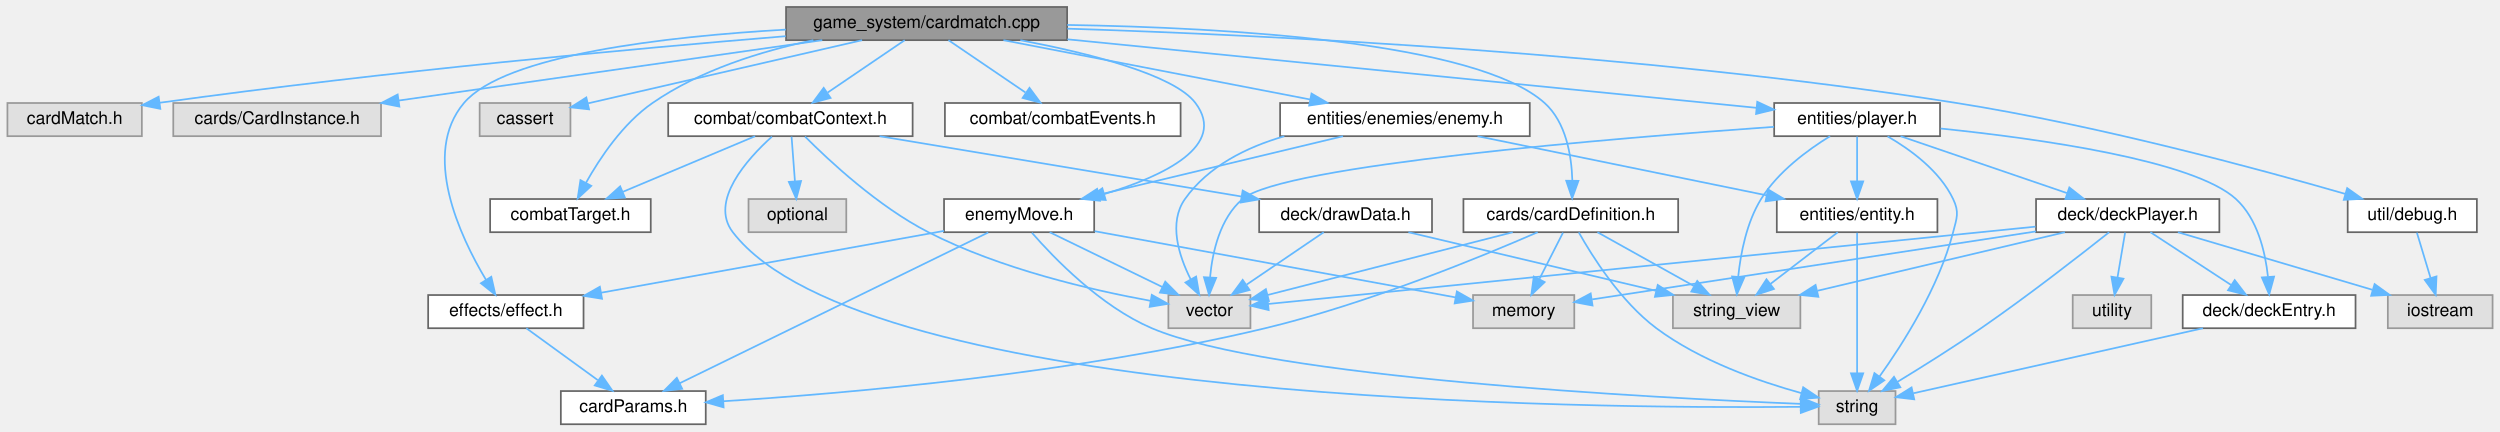
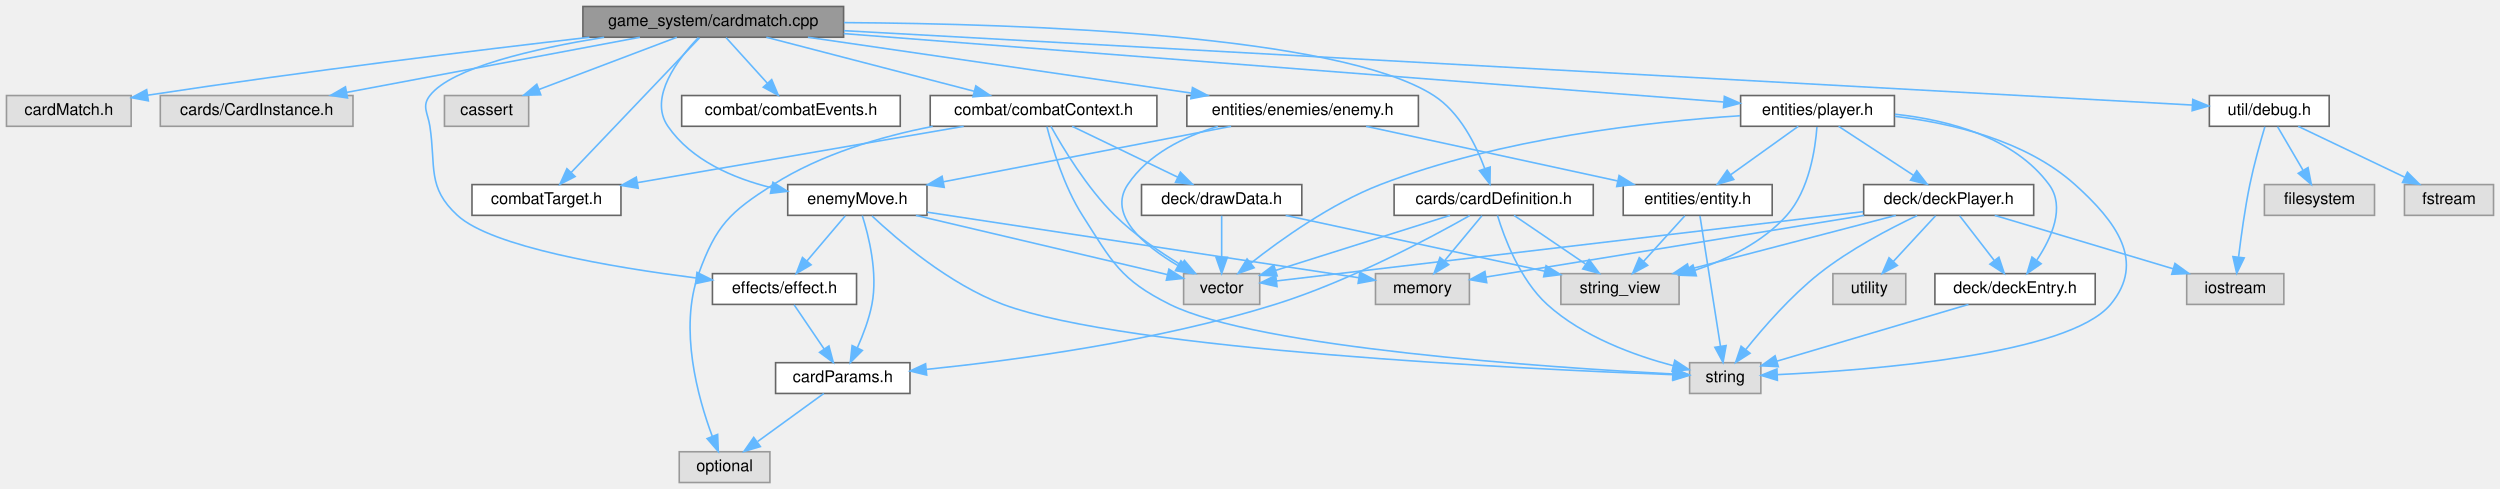
- <svg xmlns="http://www.w3.org/2000/svg" xmlns:xlink="http://www.w3.org/1999/xlink" width="1432pt" height="247pt" viewBox="0.00 0.00 1431.50 247.00">
-   <g id="graph0" class="graph" transform="scale(1 1) rotate(0) translate(4 243)">
+ <svg xmlns="http://www.w3.org/2000/svg" xmlns:xlink="http://www.w3.org/1999/xlink" width="1544pt" height="302pt" viewBox="0.00 0.00 1544.00 302.00">
+   <g id="graph0" class="graph" transform="scale(1 1) rotate(0) translate(4 298)">
    <g id="node1" class="node">
      <g id="a_node1">
        <a xlink:title=" ">
-           <polygon fill="#999999" stroke="#666666" points="607,-239 446,-239 446,-220 607,-220 607,-239" />
-           <text text-anchor="middle" x="526.5" y="-227" font-family="Helvetica,sans-Serif" font-size="10.00">game_system/cardmatch.cpp</text>
+           <polygon fill="#999999" stroke="#666666" points="517,-294 356,-294 356,-275 517,-275 517,-294" />
+           <text text-anchor="middle" x="436.5" y="-282" font-family="Helvetica,sans-Serif" font-size="10.00">game_system/cardmatch.cpp</text>
        </a>
      </g>
    </g>
    <g id="node2" class="node">
      <g id="a_node2">
        <a xlink:title=" ">
-           <polygon fill="#e0e0e0" stroke="#999999" points="77,-184 0,-184 0,-165 77,-165 77,-184" />
-           <text text-anchor="middle" x="38.5" y="-172" font-family="Helvetica,sans-Serif" font-size="10.00">cardMatch.h</text>
+           <polygon fill="#e0e0e0" stroke="#999999" points="77,-239 0,-239 0,-220 77,-220 77,-239" />
+           <text text-anchor="middle" x="38.5" y="-227" font-family="Helvetica,sans-Serif" font-size="10.00">cardMatch.h</text>
        </a>
      </g>
    </g>
    <g id="edge1" class="edge">
-       <path fill="none" stroke="#63b8ff" d="M445.8,-222.27C359.45,-215.16 218.25,-202.31 87.39,-184.17" />
-       <polygon fill="#63b8ff" stroke="#63b8ff" points="87.58,-180.66 77.19,-182.75 86.61,-187.6 87.58,-180.66" />
+       <path fill="none" stroke="#63b8ff" d="M359.99,-274.98C291.07,-267.03 186.74,-254.34 87.14,-239.19" />
+       <polygon fill="#63b8ff" stroke="#63b8ff" points="87.62,-235.72 77.2,-237.67 86.56,-242.64 87.62,-235.72" />
    </g>
    <g id="node3" class="node">
      <g id="a_node3">
        <a xlink:title=" ">
-           <polygon fill="#e0e0e0" stroke="#999999" points="214,-184 95,-184 95,-165 214,-165 214,-184" />
-           <text text-anchor="middle" x="154.5" y="-172" font-family="Helvetica,sans-Serif" font-size="10.00">cards/CardInstance.h</text>
+           <polygon fill="#e0e0e0" stroke="#999999" points="214,-239 95,-239 95,-220 214,-220 214,-239" />
+           <text text-anchor="middle" x="154.5" y="-227" font-family="Helvetica,sans-Serif" font-size="10.00">cards/CardInstance.h</text>
        </a>
      </g>
    </g>
    <g id="edge2" class="edge">
-       <path fill="none" stroke="#63b8ff" d="M466.73,-219.98C400.57,-210.56 294.05,-195.38 224.16,-185.42" />
-       <polygon fill="#63b8ff" stroke="#63b8ff" points="224.51,-181.94 214.12,-183.99 223.53,-188.87 224.51,-181.94" />
+       <path fill="none" stroke="#63b8ff" d="M391.19,-274.98C341.9,-265.72 263.07,-250.9 210.07,-240.94" />
+       <polygon fill="#63b8ff" stroke="#63b8ff" points="210.64,-237.49 200.16,-239.08 209.34,-244.37 210.64,-237.49" />
    </g>
    <g id="node4" class="node">
      <g id="a_node4">
        <a xlink:href="cardDefinition_8h.html" target="_top" xlink:title=" ">
-           <polygon fill="white" stroke="#666666" points="957,-129 834,-129 834,-110 957,-110 957,-129" />
-           <text text-anchor="middle" x="895.5" y="-117" font-family="Helvetica,sans-Serif" font-size="10.00">cards/cardDefinition.h</text>
+           <polygon fill="white" stroke="#666666" points="980,-184 857,-184 857,-165 980,-165 980,-184" />
+           <text text-anchor="middle" x="918.5" y="-172" font-family="Helvetica,sans-Serif" font-size="10.00">cards/cardDefinition.h</text>
        </a>
      </g>
    </g>
    <g id="edge3" class="edge">
-       <path fill="none" stroke="#63b8ff" d="M607.06,-228.71C698.92,-227.22 841.45,-219.08 880.5,-184 892.73,-173.01 895.92,-154.06 896.38,-139.72" />
-       <polygon fill="#63b8ff" stroke="#63b8ff" points="899.88,-139.41 896.29,-129.44 892.88,-139.47 899.88,-139.41" />
-     </g>
-     <g id="node10" class="node">
-       <g id="a_node10">
-         <a xlink:title=" ">
-           <polygon fill="#e0e0e0" stroke="#999999" points="322.5,-184 270.5,-184 270.5,-165 322.5,-165 322.5,-184" />
-           <text text-anchor="middle" x="296.5" y="-172" font-family="Helvetica,sans-Serif" font-size="10.00">cassert</text>
-         </a>
-       </g>
-     </g>
-     <g id="edge9" class="edge">
-       <path fill="none" stroke="#63b8ff" d="M489.55,-219.98C446.38,-210.04 375.42,-193.69 332.62,-183.82" />
-       <polygon fill="#63b8ff" stroke="#63b8ff" points="333.16,-180.36 322.63,-181.52 331.59,-187.18 333.16,-180.36" />
+       <path fill="none" stroke="#63b8ff" d="M517.19,-284.04C628.78,-283.36 823.05,-276.58 881.5,-239 897.56,-228.67 907.49,-208.71 912.97,-193.92" />
+       <polygon fill="#63b8ff" stroke="#63b8ff" points="916.34,-194.86 916.19,-184.27 909.7,-192.64 916.34,-194.86" />
    </g>
    <g id="node11" class="node">
      <g id="a_node11">
-         <a xlink:href="combatContext_8h.html" target="_top" xlink:title=" ">
-           <polygon fill="white" stroke="#666666" points="518.5,-184 378.5,-184 378.5,-165 518.5,-165 518.5,-184" />
-           <text text-anchor="middle" x="448.5" y="-172" font-family="Helvetica,sans-Serif" font-size="10.00">combat/combatContext.h</text>
+         <a xlink:title=" ">
+           <polygon fill="#e0e0e0" stroke="#999999" points="322.5,-239 270.5,-239 270.5,-220 322.5,-220 322.5,-239" />
+           <text text-anchor="middle" x="296.5" y="-227" font-family="Helvetica,sans-Serif" font-size="10.00">cassert</text>
        </a>
      </g>
    </g>
    <g id="edge10" class="edge">
-       <path fill="none" stroke="#63b8ff" d="M513.97,-219.98C502.1,-211.92 484.04,-199.65 469.89,-190.03" />
-       <polygon fill="#63b8ff" stroke="#63b8ff" points="471.5,-186.9 461.26,-184.17 467.56,-192.69 471.5,-186.9" />
+       <path fill="none" stroke="#63b8ff" d="M414.01,-274.98C390.98,-266.27 354.96,-252.63 328.87,-242.75" />
+       <polygon fill="#63b8ff" stroke="#63b8ff" points="329.99,-239.44 319.4,-239.17 327.52,-245.98 329.99,-239.44" />
    </g>
    <g id="node12" class="node">
      <g id="a_node12">
+         <a xlink:href="combatContext_8h.html" target="_top" xlink:title=" ">
+           <polygon fill="white" stroke="#666666" points="710.5,-239 570.5,-239 570.5,-220 710.5,-220 710.5,-239" />
+           <text text-anchor="middle" x="640.5" y="-227" font-family="Helvetica,sans-Serif" font-size="10.00">combat/combatContext.h</text>
+         </a>
+       </g>
+     </g>
+     <g id="edge11" class="edge">
+       <path fill="none" stroke="#63b8ff" d="M469.28,-274.98C504.12,-265.93 559.37,-251.58 597.64,-241.64" />
+       <polygon fill="#63b8ff" stroke="#63b8ff" points="598.67,-244.98 607.47,-239.08 596.91,-238.21 598.67,-244.98" />
+     </g>
+     <g id="node13" class="node">
+       <g id="a_node13">
        <a xlink:href="combatTarget_8h.html" target="_top" xlink:title=" ">
-           <polygon fill="white" stroke="#666666" points="368.5,-129 276.5,-129 276.5,-110 368.5,-110 368.5,-129" />
-           <text text-anchor="middle" x="322.5" y="-117" font-family="Helvetica,sans-Serif" font-size="10.00">combatTarget.h</text>
-         </a>
-       </g>
-     </g>
-     <g id="edge19" class="edge">
-       <path fill="none" stroke="#63b8ff" d="M461.63,-219.98C431.6,-213.67 396.65,-202.77 369.5,-184 352.63,-172.34 339.44,-152.64 331.38,-138.27" />
-       <polygon fill="#63b8ff" stroke="#63b8ff" points="334.42,-136.53 326.64,-129.34 328.23,-139.81 334.42,-136.53" />
+           <polygon fill="white" stroke="#666666" points="379.5,-184 287.5,-184 287.5,-165 379.5,-165 379.5,-184" />
+           <text text-anchor="middle" x="333.5" y="-172" font-family="Helvetica,sans-Serif" font-size="10.00">combatTarget.h</text>
+         </a>
+       </g>
+     </g>
+     <g id="edge20" class="edge">
+       <path fill="none" stroke="#63b8ff" d="M428.07,-274.66C410.71,-256.46 370.74,-214.55 348.73,-191.47" />
+       <polygon fill="#63b8ff" stroke="#63b8ff" points="351.19,-188.98 341.76,-184.16 346.13,-193.81 351.19,-188.98" />
    </g>
    <g id="node15" class="node">
      <g id="a_node15">
        <a xlink:href="combatEvents_8h.html" target="_top" xlink:title=" ">
-           <polygon fill="white" stroke="#666666" points="672,-184 537,-184 537,-165 672,-165 672,-184" />
-           <text text-anchor="middle" x="604.5" y="-172" font-family="Helvetica,sans-Serif" font-size="10.00">combat/combatEvents.h</text>
-         </a>
-       </g>
-     </g>
-     <g id="edge18" class="edge">
-       <path fill="none" stroke="#63b8ff" d="M539.03,-219.98C550.9,-211.92 568.96,-199.65 583.11,-190.03" />
-       <polygon fill="#63b8ff" stroke="#63b8ff" points="585.44,-192.69 591.74,-184.17 581.5,-186.9 585.44,-192.69" />
+           <polygon fill="white" stroke="#666666" points="552,-239 417,-239 417,-220 552,-220 552,-239" />
+           <text text-anchor="middle" x="484.5" y="-227" font-family="Helvetica,sans-Serif" font-size="10.00">combat/combatEvents.h</text>
+         </a>
+       </g>
+     </g>
+     <g id="edge19" class="edge">
+       <path fill="none" stroke="#63b8ff" d="M444.43,-274.75C451.35,-267.11 461.57,-255.82 469.95,-246.56" />
+       <polygon fill="#63b8ff" stroke="#63b8ff" points="472.6,-248.85 476.72,-239.09 467.41,-244.15 472.6,-248.85" />
    </g>
    <g id="node16" class="node">
      <g id="a_node16">
        <a xlink:href="effect_8h.html" target="_top" xlink:title=" ">
-           <polygon fill="white" stroke="#666666" points="330,-74 241,-74 241,-55 330,-55 330,-74" />
-           <text text-anchor="middle" x="285.5" y="-62" font-family="Helvetica,sans-Serif" font-size="10.00">effects/effect.h</text>
-         </a>
-       </g>
-     </g>
-     <g id="edge20" class="edge">
-       <path fill="none" stroke="#63b8ff" d="M445.87,-226.05C376.78,-222.06 284.81,-211.56 261.5,-184 236.97,-155.01 259.09,-107.82 274.18,-82.63" />
-       <polygon fill="#63b8ff" stroke="#63b8ff" points="277.16,-84.47 279.51,-74.14 271.23,-80.75 277.16,-84.47" />
+           <polygon fill="white" stroke="#666666" points="525,-129 436,-129 436,-110 525,-110 525,-129" />
+           <text text-anchor="middle" x="480.5" y="-117" font-family="Helvetica,sans-Serif" font-size="10.00">effects/effect.h</text>
+         </a>
+       </g>
+     </g>
+     <g id="edge21" class="edge">
+       <path fill="none" stroke="#63b8ff" d="M369.1,-274.97C325.68,-267.92 274.92,-256.26 261.5,-239 256.32,-232.33 260.24,-228.35 261.5,-220 265.32,-194.7 259.67,-182.33 278.5,-165 299.68,-145.51 373.55,-132.98 425.81,-126.33" />
+       <polygon fill="#63b8ff" stroke="#63b8ff" points="426.46,-129.78 435.95,-125.08 425.6,-122.83 426.46,-129.78" />
    </g>
    <g id="node17" class="node">
      <g id="a_node17">
        <a xlink:href="enemy_8h.html" target="_top" xlink:title=" ">
-           <polygon fill="white" stroke="#666666" points="872,-184 729,-184 729,-165 872,-165 872,-184" />
-           <text text-anchor="middle" x="800.5" y="-172" font-family="Helvetica,sans-Serif" font-size="10.00">entities/enemies/enemy.h</text>
-         </a>
-       </g>
-     </g>
-     <g id="edge22" class="edge">
-       <path fill="none" stroke="#63b8ff" d="M570.52,-219.98C618.32,-210.74 694.7,-195.97 746.18,-186.01" />
-       <polygon fill="#63b8ff" stroke="#63b8ff" points="746.98,-189.42 756.13,-184.08 745.65,-182.54 746.98,-189.42" />
+           <polygon fill="white" stroke="#666666" points="872,-239 729,-239 729,-220 872,-220 872,-239" />
+           <text text-anchor="middle" x="800.5" y="-227" font-family="Helvetica,sans-Serif" font-size="10.00">entities/enemies/enemy.h</text>
+         </a>
+       </g>
+     </g>
+     <g id="edge23" class="edge">
+       <path fill="none" stroke="#63b8ff" d="M494.98,-274.98C559.5,-265.59 663.22,-250.49 731.62,-240.53" />
+       <polygon fill="#63b8ff" stroke="#63b8ff" points="732.47,-243.94 741.86,-239.04 731.46,-237.02 732.47,-243.94" />
    </g>
    <g id="node18" class="node">
      <g id="a_node18">
        <a xlink:href="enemyMove_8h.html" target="_top" xlink:title=" ">
-           <polygon fill="white" stroke="#666666" points="622.5,-129 536.5,-129 536.5,-110 622.5,-110 622.5,-129" />
-           <text text-anchor="middle" x="579.5" y="-117" font-family="Helvetica,sans-Serif" font-size="10.00">enemyMove.h</text>
-         </a>
-       </g>
-     </g>
-     <g id="edge33" class="edge">
-       <path fill="none" stroke="#63b8ff" d="M580.2,-219.98C619.59,-212.51 668.25,-200.29 680.5,-184 698.85,-159.59 662.56,-142.23 628.48,-131.9" />
-       <polygon fill="#63b8ff" stroke="#63b8ff" points="629.09,-128.44 618.51,-129.05 627.16,-135.17 629.09,-128.44" />
+           <polygon fill="white" stroke="#666666" points="568.5,-184 482.5,-184 482.5,-165 568.5,-165 568.5,-184" />
+           <text text-anchor="middle" x="525.5" y="-172" font-family="Helvetica,sans-Serif" font-size="10.00">enemyMove.h</text>
+         </a>
+       </g>
+     </g>
+     <g id="edge34" class="edge">
+       <path fill="none" stroke="#63b8ff" d="M427.31,-274.75C415.03,-261.99 396.19,-237.85 408.5,-220 422.96,-199.02 448.72,-187.93 472.4,-182.06" />
+       <polygon fill="#63b8ff" stroke="#63b8ff" points="473.37,-185.43 482.37,-179.85 471.85,-178.6 473.37,-185.43" />
    </g>
    <g id="node20" class="node">
      <g id="a_node20">
        <a xlink:href="player_8h.html" target="_top" xlink:title=" ">
-           <polygon fill="white" stroke="#666666" points="1107,-184 1012,-184 1012,-165 1107,-165 1107,-184" />
-           <text text-anchor="middle" x="1059.5" y="-172" font-family="Helvetica,sans-Serif" font-size="10.00">entities/player.h</text>
-         </a>
-       </g>
-     </g>
-     <g id="edge34" class="edge">
-       <path fill="none" stroke="#63b8ff" d="M607.16,-220.48C715.83,-209.67 906.58,-190.71 1001.89,-181.23" />
-       <polygon fill="#63b8ff" stroke="#63b8ff" points="1002.31,-184.7 1011.92,-180.23 1001.62,-177.74 1002.31,-184.7" />
+           <polygon fill="white" stroke="#666666" points="1166,-239 1071,-239 1071,-220 1166,-220 1166,-239" />
+           <text text-anchor="middle" x="1118.5" y="-227" font-family="Helvetica,sans-Serif" font-size="10.00">entities/player.h</text>
+         </a>
+       </g>
+     </g>
+     <g id="edge35" class="edge">
+       <path fill="none" stroke="#63b8ff" d="M517.08,-277.24C656.3,-266.42 938.65,-244.48 1060.44,-235.01" />
+       <polygon fill="#63b8ff" stroke="#63b8ff" points="1060.97,-238.48 1070.67,-234.22 1060.43,-231.5 1060.97,-238.48" />
    </g>
    <g id="node25" class="node">
      <g id="a_node25">
        <a xlink:href="debug_8h.html" target="_top" xlink:title=" ">
-           <polygon fill="white" stroke="#666666" points="1414.5,-129 1340.5,-129 1340.5,-110 1414.5,-110 1414.5,-129" />
-           <text text-anchor="middle" x="1377.5" y="-117" font-family="Helvetica,sans-Serif" font-size="10.00">util/debug.h</text>
-         </a>
-       </g>
-     </g>
-     <g id="edge49" class="edge">
-       <path fill="none" stroke="#63b8ff" d="M607.14,-226.58C721.21,-222.93 935.9,-212.58 1116.5,-184 1196.65,-171.31 1288.43,-146.54 1339,-131.96" />
-       <polygon fill="#63b8ff" stroke="#63b8ff" points="1340.22,-135.25 1348.85,-129.11 1338.27,-128.53 1340.22,-135.25" />
+           <polygon fill="white" stroke="#666666" points="1434.5,-239 1360.5,-239 1360.5,-220 1434.5,-220 1434.5,-239" />
+           <text text-anchor="middle" x="1397.5" y="-227" font-family="Helvetica,sans-Serif" font-size="10.00">util/debug.h</text>
+         </a>
+       </g>
+     </g>
+     <g id="edge50" class="edge">
+       <path fill="none" stroke="#63b8ff" d="M517.19,-279.05C710.64,-268.38 1196.16,-241.6 1349.98,-233.12" />
+       <polygon fill="#63b8ff" stroke="#63b8ff" points="1350.26,-236.61 1360.05,-232.57 1349.87,-229.62 1350.26,-236.61" />
    </g>
    <g id="node5" class="node">
      <g id="a_node5">
        <a xlink:href="cardParams_8h.html" target="_top" xlink:title=" ">
-           <polygon fill="white" stroke="#666666" points="400,-19 317,-19 317,0 400,0 400,-19" />
-           <text text-anchor="middle" x="358.5" y="-7" font-family="Helvetica,sans-Serif" font-size="10.00">cardParams.h</text>
+           <polygon fill="white" stroke="#666666" points="558,-74 475,-74 475,-55 558,-55 558,-74" />
+           <text text-anchor="middle" x="516.5" y="-62" font-family="Helvetica,sans-Serif" font-size="10.00">cardParams.h</text>
        </a>
      </g>
    </g>
    <g id="edge4" class="edge">
-       <path fill="none" stroke="#63b8ff" d="M876.52,-110C844.85,-96.18 778.96,-69.01 720.5,-55 611.78,-28.95 480.82,-17.66 410.03,-13.17" />
-       <polygon fill="#63b8ff" stroke="#63b8ff" points="410.22,-9.67 400.03,-12.55 409.79,-16.66 410.22,-9.67" />
+       <path fill="none" stroke="#63b8ff" d="M903.66,-164.85C879.37,-151.08 829.24,-124.27 783.5,-110 710.59,-87.25 622.64,-75.45 568.13,-69.87" />
+       <polygon fill="#63b8ff" stroke="#63b8ff" points="568.32,-66.37 558.03,-68.86 567.63,-73.34 568.32,-66.37" />
+     </g>
+     <g id="node7" class="node">
+       <g id="a_node7">
+         <a xlink:title=" ">
+           <polygon fill="#e0e0e0" stroke="#999999" points="903.5,-129 845.5,-129 845.5,-110 903.5,-110 903.5,-129" />
+           <text text-anchor="middle" x="874.5" y="-117" font-family="Helvetica,sans-Serif" font-size="10.00">memory</text>
+         </a>
+       </g>
+     </g>
+     <g id="edge6" class="edge">
+       <path fill="none" stroke="#63b8ff" d="M911.23,-164.75C904.96,-157.18 895.71,-146.05 888.07,-136.84" />
+       <polygon fill="#63b8ff" stroke="#63b8ff" points="890.71,-134.55 881.63,-129.09 885.33,-139.02 890.71,-134.55" />
+     </g>
+     <g id="node8" class="node">
+       <g id="a_node8">
+         <a xlink:title=" ">
+           <polygon fill="#e0e0e0" stroke="#999999" points="1083.5,-74 1039.5,-74 1039.5,-55 1083.5,-55 1083.5,-74" />
+           <text text-anchor="middle" x="1061.5" y="-62" font-family="Helvetica,sans-Serif" font-size="10.00">string</text>
+         </a>
+       </g>
+     </g>
+     <g id="edge7" class="edge">
+       <path fill="none" stroke="#63b8ff" d="M920.85,-164.91C924.94,-151.46 934.59,-125.38 951.5,-110 973.41,-90.08 1005.39,-78.5 1029.23,-72.17" />
+       <polygon fill="#63b8ff" stroke="#63b8ff" points="1030.35,-75.5 1039.22,-69.7 1028.67,-68.71 1030.35,-75.5" />
+     </g>
+     <g id="node9" class="node">
+       <g id="a_node9">
+         <a xlink:title=" ">
+           <polygon fill="#e0e0e0" stroke="#999999" points="1033,-129 960,-129 960,-110 1033,-110 1033,-129" />
+           <text text-anchor="middle" x="996.5" y="-117" font-family="Helvetica,sans-Serif" font-size="10.00">string_view</text>
+         </a>
+       </g>
+     </g>
+     <g id="edge8" class="edge">
+       <path fill="none" stroke="#63b8ff" d="M931.03,-164.98C942.9,-156.92 960.96,-144.65 975.11,-135.03" />
+       <polygon fill="#63b8ff" stroke="#63b8ff" points="977.44,-137.69 983.74,-129.17 973.5,-131.9 977.44,-137.69" />
+     </g>
+     <g id="node10" class="node">
+       <g id="a_node10">
+         <a xlink:title=" ">
+           <polygon fill="#e0e0e0" stroke="#999999" points="774,-129 727,-129 727,-110 774,-110 774,-129" />
+           <text text-anchor="middle" x="750.5" y="-117" font-family="Helvetica,sans-Serif" font-size="10.00">vector</text>
+         </a>
+       </g>
+     </g>
+     <g id="edge9" class="edge">
+       <path fill="none" stroke="#63b8ff" d="M891.51,-164.98C862.21,-155.74 815.41,-140.98 783.84,-131.02" />
+       <polygon fill="#63b8ff" stroke="#63b8ff" points="784.76,-127.64 774.17,-127.97 782.65,-134.31 784.76,-127.64" />
    </g>
    <g id="node6" class="node">
      <g id="a_node6">
        <a xlink:title=" ">
-           <polygon fill="#e0e0e0" stroke="#999999" points="897.5,-74 839.5,-74 839.5,-55 897.5,-55 897.5,-74" />
-           <text text-anchor="middle" x="868.5" y="-62" font-family="Helvetica,sans-Serif" font-size="10.00">memory</text>
+           <polygon fill="#e0e0e0" stroke="#999999" points="471.5,-19 415.5,-19 415.5,0 471.5,0 471.5,-19" />
+           <text text-anchor="middle" x="443.5" y="-7" font-family="Helvetica,sans-Serif" font-size="10.00">optional</text>
        </a>
      </g>
    </g>
    <g id="edge5" class="edge">
-       <path fill="none" stroke="#63b8ff" d="M891.04,-109.75C887.38,-102.57 882.09,-92.18 877.55,-83.27" />
-       <polygon fill="#63b8ff" stroke="#63b8ff" points="880.53,-81.41 872.88,-74.09 874.3,-84.59 880.53,-81.41" />
-     </g>
-     <g id="node7" class="node">
-       <g id="a_node7">
-         <a xlink:title=" ">
-           <polygon fill="#e0e0e0" stroke="#999999" points="1081.5,-19 1037.5,-19 1037.5,0 1081.5,0 1081.5,-19" />
-           <text text-anchor="middle" x="1059.5" y="-7" font-family="Helvetica,sans-Serif" font-size="10.00">string</text>
-         </a>
-       </g>
-     </g>
-     <g id="edge6" class="edge">
-       <path fill="none" stroke="#63b8ff" d="M900.08,-109.89C907.64,-96.43 923.97,-70.33 944.5,-55 969.42,-36.4 1003.08,-24.58 1027.54,-17.83" />
-       <polygon fill="#63b8ff" stroke="#63b8ff" points="1028.62,-21.17 1037.41,-15.25 1026.85,-14.4 1028.62,-21.17" />
-     </g>
-     <g id="node8" class="node">
-       <g id="a_node8">
-         <a xlink:title=" ">
-           <polygon fill="#e0e0e0" stroke="#999999" points="1027,-74 954,-74 954,-55 1027,-55 1027,-74" />
-           <text text-anchor="middle" x="990.5" y="-62" font-family="Helvetica,sans-Serif" font-size="10.00">string_view</text>
-         </a>
-       </g>
-     </g>
-     <g id="edge7" class="edge">
-       <path fill="none" stroke="#63b8ff" d="M910.76,-109.98C925.63,-101.69 948.48,-88.94 965.92,-79.22" />
-       <polygon fill="#63b8ff" stroke="#63b8ff" points="967.93,-82.1 974.96,-74.17 964.52,-75.99 967.93,-82.1" />
-     </g>
-     <g id="node9" class="node">
-       <g id="a_node9">
-         <a xlink:title=" ">
-           <polygon fill="#e0e0e0" stroke="#999999" points="712,-74 665,-74 665,-55 712,-55 712,-74" />
-           <text text-anchor="middle" x="688.5" y="-62" font-family="Helvetica,sans-Serif" font-size="10.00">vector</text>
-         </a>
-       </g>
-     </g>
-     <g id="edge8" class="edge">
-       <path fill="none" stroke="#63b8ff" d="M862.24,-109.98C823.63,-100.1 760.34,-83.89 721.74,-74.01" />
-       <polygon fill="#63b8ff" stroke="#63b8ff" points="722.57,-70.61 712.02,-71.52 720.84,-77.39 722.57,-70.61" />
+       <path fill="none" stroke="#63b8ff" d="M504.77,-54.98C493.77,-47 477.08,-34.88 463.9,-25.31" />
+       <polygon fill="#63b8ff" stroke="#63b8ff" points="465.59,-22.21 455.44,-19.17 461.48,-27.88 465.59,-22.21" />
    </g>
    <g id="edge16" class="edge">
-       <path fill="none" stroke="#63b8ff" d="M437.9,-164.72C423.73,-151.92 401.88,-127.74 415.5,-110 490.84,-11.91 907.28,-8.79 1027.19,-9.97" />
-       <polygon fill="#63b8ff" stroke="#63b8ff" points="1027.18,-13.47 1037.22,-10.09 1027.26,-6.47 1027.18,-13.47" />
+       <path fill="none" stroke="#63b8ff" d="M572.04,-219.99C540.21,-213.69 502.98,-202.78 473.5,-184 446.63,-166.87 438.38,-158.95 427.5,-129 415.15,-94.99 427.04,-52.36 435.88,-28.61" />
+       <polygon fill="#63b8ff" stroke="#63b8ff" points="439.21,-29.71 439.63,-19.13 432.7,-27.14 439.21,-29.71" />
    </g>
    <g id="edge17" class="edge">
-       <path fill="none" stroke="#63b8ff" d="M456.89,-164.76C470.48,-151.11 498.68,-124.76 527.5,-110 568.61,-88.95 620.88,-76.86 654.52,-70.74" />
-       <polygon fill="#63b8ff" stroke="#63b8ff" points="655.49,-74.12 664.74,-68.96 654.29,-67.23 655.49,-74.12" />
-     </g>
-     <g id="edge11" class="edge">
-       <path fill="none" stroke="#63b8ff" d="M428.26,-164.98C407.8,-156.38 375.97,-142.99 352.57,-133.15" />
-       <polygon fill="#63b8ff" stroke="#63b8ff" points="353.69,-129.82 343.11,-129.17 350.97,-136.27 353.69,-129.82" />
-     </g>
-     <g id="node13" class="node">
-       <g id="a_node13">
-         <a xlink:href="drawData_8h.html" target="_top" xlink:title=" ">
-           <polygon fill="white" stroke="#666666" points="816,-129 717,-129 717,-110 816,-110 816,-129" />
-           <text text-anchor="middle" x="766.5" y="-117" font-family="Helvetica,sans-Serif" font-size="10.00">deck/drawData.h</text>
-         </a>
-       </g>
+       <path fill="none" stroke="#63b8ff" d="M642.57,-219.76C645.85,-207.01 653.07,-182.87 664.5,-165 682.95,-136.14 687.83,-125.26 718.5,-110 772.68,-83.03 954.22,-70.94 1028.94,-67.02" />
+       <polygon fill="#63b8ff" stroke="#63b8ff" points="1029.35,-70.51 1039.16,-66.5 1029,-63.51 1029.35,-70.51" />
+     </g>
+     <g id="edge18" class="edge">
+       <path fill="none" stroke="#63b8ff" d="M645.05,-219.95C652.22,-207.01 667.13,-182.15 684.5,-165 696.61,-153.05 712.33,-142.3 725.4,-134.36" />
+       <polygon fill="#63b8ff" stroke="#63b8ff" points="727.5,-137.18 734.35,-129.1 723.96,-131.15 727.5,-137.18" />
    </g>
    <g id="edge12" class="edge">
-       <path fill="none" stroke="#63b8ff" d="M499.59,-164.98C556.1,-155.57 647.05,-140.41 706.8,-130.45" />
-       <polygon fill="#63b8ff" stroke="#63b8ff" points="707.56,-133.87 716.84,-128.78 706.4,-126.97 707.56,-133.87" />
+       <path fill="none" stroke="#63b8ff" d="M591.18,-219.98C536.17,-210.49 447.38,-195.16 389.72,-185.21" />
+       <polygon fill="#63b8ff" stroke="#63b8ff" points="390.14,-181.73 379.69,-183.47 388.95,-188.62 390.14,-181.73" />
    </g>
    <g id="node14" class="node">
      <g id="a_node14">
-         <a xlink:title=" ">
-           <polygon fill="#e0e0e0" stroke="#999999" points="480.5,-129 424.5,-129 424.5,-110 480.5,-110 480.5,-129" />
-           <text text-anchor="middle" x="452.5" y="-117" font-family="Helvetica,sans-Serif" font-size="10.00">optional</text>
-         </a>
-       </g>
+         <a xlink:href="drawData_8h.html" target="_top" xlink:title=" ">
+           <polygon fill="white" stroke="#666666" points="800,-184 701,-184 701,-165 800,-165 800,-184" />
+           <text text-anchor="middle" x="750.5" y="-172" font-family="Helvetica,sans-Serif" font-size="10.00">deck/drawData.h</text>
+         </a>
+       </g>
+     </g>
+     <g id="edge13" class="edge">
+       <path fill="none" stroke="#63b8ff" d="M658.17,-219.98C675.79,-211.5 703.08,-198.35 723.43,-188.54" />
+       <polygon fill="#63b8ff" stroke="#63b8ff" points="725.02,-191.66 732.51,-184.17 721.98,-185.36 725.02,-191.66" />
+     </g>
+     <g id="edge14" class="edge">
+       <path fill="none" stroke="#63b8ff" d="M790.02,-164.98C833.59,-155.6 903.6,-140.52 949.83,-130.56" />
+       <polygon fill="#63b8ff" stroke="#63b8ff" points="950.85,-133.92 959.89,-128.39 949.37,-127.07 950.85,-133.92" />
    </g>
    <g id="edge15" class="edge">
-       <path fill="none" stroke="#63b8ff" d="M449.16,-164.75C449.68,-157.8 450.44,-147.85 451.09,-139.13" />
-       <polygon fill="#63b8ff" stroke="#63b8ff" points="454.59,-139.32 451.85,-129.09 447.61,-138.8 454.59,-139.32" />
-     </g>
-     <g id="edge13" class="edge">
-       <path fill="none" stroke="#63b8ff" d="M802.49,-109.98C840.99,-100.87 902.19,-86.4 944.24,-76.45" />
-       <polygon fill="#63b8ff" stroke="#63b8ff" points="945.3,-79.79 954.23,-74.08 943.69,-72.98 945.3,-79.79" />
-     </g>
-     <g id="edge14" class="edge">
-       <path fill="none" stroke="#63b8ff" d="M753.97,-109.98C742.1,-101.92 724.04,-89.65 709.89,-80.03" />
-       <polygon fill="#63b8ff" stroke="#63b8ff" points="711.5,-76.9 701.26,-74.17 707.56,-82.69 711.5,-76.9" />
-     </g>
-     <g id="edge21" class="edge">
-       <path fill="none" stroke="#63b8ff" d="M297.23,-54.98C308.23,-47 324.92,-34.88 338.1,-25.31" />
-       <polygon fill="#63b8ff" stroke="#63b8ff" points="340.52,-27.88 346.56,-19.17 336.41,-22.21 340.52,-27.88" />
-     </g>
-     <g id="edge32" class="edge">
-       <path fill="none" stroke="#63b8ff" d="M731.42,-164.97C709.61,-158.65 687.76,-147.75 674.5,-129 664.95,-115.5 670.91,-96.67 677.76,-83.02" />
-       <polygon fill="#63b8ff" stroke="#63b8ff" points="680.89,-84.59 682.69,-74.15 674.77,-81.18 680.89,-84.59" />
-     </g>
-     <g id="edge23" class="edge">
-       <path fill="none" stroke="#63b8ff" d="M764.99,-164.98C727.01,-155.87 666.63,-141.4 625.14,-131.45" />
-       <polygon fill="#63b8ff" stroke="#63b8ff" points="625.83,-128.01 615.29,-129.08 624.19,-134.82 625.83,-128.01" />
+       <path fill="none" stroke="#63b8ff" d="M750.5,-164.75C750.5,-157.8 750.5,-147.85 750.5,-139.13" />
+       <polygon fill="#63b8ff" stroke="#63b8ff" points="754,-139.09 750.5,-129.09 747,-139.09 754,-139.09" />
+     </g>
+     <g id="edge22" class="edge">
+       <path fill="none" stroke="#63b8ff" d="M486.44,-109.75C491.48,-102.34 498.84,-91.5 505.01,-82.41" />
+       <polygon fill="#63b8ff" stroke="#63b8ff" points="507.94,-84.33 510.67,-74.09 502.15,-80.39 507.94,-84.33" />
+     </g>
+     <g id="edge33" class="edge">
+       <path fill="none" stroke="#63b8ff" d="M748.14,-219.93C727.19,-213.65 705.08,-202.79 692.5,-184 679.84,-165.09 702.82,-146.18 723.49,-133.98" />
+       <polygon fill="#63b8ff" stroke="#63b8ff" points="725.35,-136.95 732.39,-129.03 721.95,-130.83 725.35,-136.95" />
+     </g>
+     <g id="edge24" class="edge">
+       <path fill="none" stroke="#63b8ff" d="M756.32,-219.98C707.92,-210.66 630.32,-195.7 578.64,-185.74" />
+       <polygon fill="#63b8ff" stroke="#63b8ff" points="579.15,-182.28 568.67,-183.82 577.82,-189.15 579.15,-182.28" />
    </g>
    <g id="node19" class="node">
      <g id="a_node19">
        <a xlink:href="entity_8h.html" target="_top" xlink:title=" ">
-           <polygon fill="white" stroke="#666666" points="1105.5,-129 1013.5,-129 1013.5,-110 1105.5,-110 1105.5,-129" />
-           <text text-anchor="middle" x="1059.5" y="-117" font-family="Helvetica,sans-Serif" font-size="10.00">entities/entity.h</text>
-         </a>
-       </g>
+           <polygon fill="white" stroke="#666666" points="1090.5,-184 998.5,-184 998.5,-165 1090.5,-165 1090.5,-184" />
+           <text text-anchor="middle" x="1044.5" y="-172" font-family="Helvetica,sans-Serif" font-size="10.00">entities/entity.h</text>
+         </a>
+       </g>
+     </g>
+     <g id="edge30" class="edge">
+       <path fill="none" stroke="#63b8ff" d="M839.7,-219.98C881.91,-210.82 949.15,-196.21 994.98,-186.26" />
+       <polygon fill="#63b8ff" stroke="#63b8ff" points="995.96,-189.63 1004.99,-184.08 994.47,-182.78 995.96,-189.63" />
+     </g>
+     <g id="edge25" class="edge">
+       <path fill="none" stroke="#63b8ff" d="M528.55,-164.83C532.46,-152.55 538.29,-129.45 534.5,-110 532.71,-100.8 529.02,-91.09 525.44,-83.1" />
+       <polygon fill="#63b8ff" stroke="#63b8ff" points="528.59,-81.57 521.12,-74.06 522.27,-84.59 528.59,-81.57" />
+     </g>
+     <g id="edge27" class="edge">
+       <path fill="none" stroke="#63b8ff" d="M568.64,-166.95C637.02,-156.56 769.28,-136.48 835.18,-126.47" />
+       <polygon fill="#63b8ff" stroke="#63b8ff" points="835.81,-129.92 845.17,-124.95 834.76,-123 835.81,-129.92" />
+     </g>
+     <g id="edge28" class="edge">
+       <path fill="none" stroke="#63b8ff" d="M534.53,-164.64C549.76,-150.32 582.17,-122.43 615.5,-110 691.61,-81.62 940.18,-69.93 1029.32,-66.59" />
+       <polygon fill="#63b8ff" stroke="#63b8ff" points="1029.52,-70.08 1039.38,-66.22 1029.26,-63.09 1029.52,-70.08" />
    </g>
    <g id="edge29" class="edge">
-       <path fill="none" stroke="#63b8ff" d="M842.11,-164.98C887.1,-155.78 958.89,-141.09 1007.55,-131.13" />
-       <polygon fill="#63b8ff" stroke="#63b8ff" points="1008.47,-134.52 1017.56,-129.08 1007.06,-127.66 1008.47,-134.52" />
-     </g>
-     <g id="edge24" class="edge">
-       <path fill="none" stroke="#63b8ff" d="M561.79,-109.84C523.06,-90.92 430.67,-45.77 384.99,-23.45" />
-       <polygon fill="#63b8ff" stroke="#63b8ff" points="386.51,-20.29 375.99,-19.05 383.44,-26.58 386.51,-20.29" />
+       <path fill="none" stroke="#63b8ff" d="M561.65,-164.98C604.48,-154.9 675.26,-138.22 716.93,-128.41" />
+       <polygon fill="#63b8ff" stroke="#63b8ff" points="717.93,-131.77 726.86,-126.07 716.33,-124.95 717.93,-131.77" />
    </g>
    <g id="edge26" class="edge">
-       <path fill="none" stroke="#63b8ff" d="M622.77,-110.57C678.83,-100.28 775.76,-82.51 829.6,-72.63" />
-       <polygon fill="#63b8ff" stroke="#63b8ff" points="830.25,-76.07 839.45,-70.83 828.98,-69.19 830.25,-76.07" />
-     </g>
-     <g id="edge27" class="edge">
-       <path fill="none" stroke="#63b8ff" d="M586.84,-109.67C599.29,-95.38 626.08,-67.54 655.5,-55 722.43,-26.48 943.67,-15.03 1027.19,-11.66" />
-       <polygon fill="#63b8ff" stroke="#63b8ff" points="1027.5,-15.15 1037.36,-11.26 1027.23,-8.15 1027.5,-15.15" />
-     </g>
-     <g id="edge28" class="edge">
-       <path fill="none" stroke="#63b8ff" d="M597.01,-109.98C614.47,-101.5 641.51,-88.35 661.67,-78.54" />
-       <polygon fill="#63b8ff" stroke="#63b8ff" points="663.21,-81.69 670.67,-74.17 660.14,-75.4 663.21,-81.69" />
-     </g>
-     <g id="edge25" class="edge">
-       <path fill="none" stroke="#63b8ff" d="M536.44,-110.74C484.38,-101.35 396.71,-85.55 339.99,-75.32" />
-       <polygon fill="#63b8ff" stroke="#63b8ff" points="340.59,-71.87 330.13,-73.54 339.35,-78.76 340.59,-71.87" />
-     </g>
-     <g id="edge30" class="edge">
-       <path fill="none" stroke="#63b8ff" d="M1059.5,-109.66C1059.5,-92.17 1059.5,-52.8 1059.5,-29.27" />
-       <polygon fill="#63b8ff" stroke="#63b8ff" points="1063,-29.16 1059.5,-19.16 1056,-29.16 1063,-29.16" />
+       <path fill="none" stroke="#63b8ff" d="M518.07,-164.75C511.65,-157.18 502.19,-146.05 494.38,-136.84" />
+       <polygon fill="#63b8ff" stroke="#63b8ff" points="496.93,-134.45 487.79,-129.09 491.6,-138.98 496.93,-134.45" />
    </g>
    <g id="edge31" class="edge">
-       <path fill="none" stroke="#63b8ff" d="M1048.41,-109.98C1038.01,-102 1022.24,-89.88 1009.78,-80.31" />
-       <polygon fill="#63b8ff" stroke="#63b8ff" points="1011.85,-77.49 1001.79,-74.17 1007.59,-83.04 1011.85,-77.49" />
+       <path fill="none" stroke="#63b8ff" d="M1045.89,-164.66C1048.64,-147.17 1054.84,-107.8 1058.54,-84.27" />
+       <polygon fill="#63b8ff" stroke="#63b8ff" points="1062.04,-84.58 1060.14,-74.16 1055.12,-83.49 1062.04,-84.58" />
+     </g>
+     <g id="edge32" class="edge">
+       <path fill="none" stroke="#63b8ff" d="M1036.57,-164.75C1029.65,-157.11 1019.43,-145.82 1011.05,-136.56" />
+       <polygon fill="#63b8ff" stroke="#63b8ff" points="1013.59,-134.15 1004.28,-129.09 1008.4,-138.85 1013.59,-134.15" />
+     </g>
+     <g id="edge47" class="edge">
+       <path fill="none" stroke="#63b8ff" d="M1166.26,-226.15C1200.96,-222.06 1247,-211.38 1277.5,-184 1303.03,-161.08 1321.42,-136.4 1299.5,-110 1273.71,-78.95 1152.68,-69.44 1093.81,-66.63" />
+       <polygon fill="#63b8ff" stroke="#63b8ff" points="1093.72,-63.12 1083.58,-66.18 1093.42,-70.12 1093.72,-63.12" />
+     </g>
+     <g id="edge48" class="edge">
+       <path fill="none" stroke="#63b8ff" d="M1118.14,-219.57C1117.15,-206.14 1113.42,-180.65 1099.5,-165 1084.7,-148.36 1062.59,-137.71 1042.64,-131.02" />
+       <polygon fill="#63b8ff" stroke="#63b8ff" points="1043.65,-127.67 1033.06,-128.04 1041.57,-134.35 1043.65,-127.67" />
+     </g>
+     <g id="edge49" class="edge">
+       <path fill="none" stroke="#63b8ff" d="M1070.61,-226.52C1015.4,-222.9 922.71,-212.71 848.5,-184 818.14,-172.25 787.31,-150.26 768.54,-135.5" />
+       <polygon fill="#63b8ff" stroke="#63b8ff" points="770.57,-132.64 760.59,-129.1 766.18,-138.09 770.57,-132.64" />
    </g>
    <g id="edge46" class="edge">
-       <path fill="none" stroke="#63b8ff" d="M1076.96,-164.88C1089.97,-157.38 1106.78,-145.18 1114.5,-129 1118.14,-121.38 1116.61,-118.18 1114.5,-110 1106.36,-78.47 1085.87,-46.25 1072.32,-27.33" />
-       <polygon fill="#63b8ff" stroke="#63b8ff" points="1075.07,-25.15 1066.32,-19.17 1069.43,-29.29 1075.07,-25.15" />
-     </g>
-     <g id="edge47" class="edge">
-       <path fill="none" stroke="#63b8ff" d="M1044,-164.99C1031.41,-157.25 1014.19,-144.67 1004.5,-129 996.23,-115.63 992.82,-98.02 991.42,-84.74" />
-       <polygon fill="#63b8ff" stroke="#63b8ff" points="994.88,-84.11 990.64,-74.4 987.9,-84.63 994.88,-84.11" />
-     </g>
-     <g id="edge48" class="edge">
-       <path fill="none" stroke="#63b8ff" d="M1011.92,-170.36C921.18,-163.95 730.32,-148.34 707.5,-129 694.61,-118.08 690.26,-98.81 688.89,-84.35" />
-       <polygon fill="#63b8ff" stroke="#63b8ff" points="692.36,-83.84 688.32,-74.04 685.38,-84.22 692.36,-83.84" />
-     </g>
-     <g id="edge45" class="edge">
-       <path fill="none" stroke="#63b8ff" d="M1059.5,-164.75C1059.5,-157.8 1059.5,-147.85 1059.5,-139.13" />
-       <polygon fill="#63b8ff" stroke="#63b8ff" points="1063,-139.09 1059.5,-129.09 1056,-139.09 1063,-139.09" />
+       <path fill="none" stroke="#63b8ff" d="M1106.61,-219.98C1095.35,-211.92 1078.21,-199.65 1064.79,-190.03" />
+       <polygon fill="#63b8ff" stroke="#63b8ff" points="1066.77,-187.15 1056.61,-184.17 1062.7,-192.84 1066.77,-187.15" />
    </g>
    <g id="node21" class="node">
      <g id="a_node21">
        <a xlink:href="deckEntry_8h.html" target="_top" xlink:title=" ">
-           <polygon fill="white" stroke="#666666" points="1345,-74 1246,-74 1246,-55 1345,-55 1345,-74" />
-           <text text-anchor="middle" x="1295.5" y="-62" font-family="Helvetica,sans-Serif" font-size="10.00">deck/deckEntry.h</text>
-         </a>
-       </g>
-     </g>
-     <g id="edge35" class="edge">
-       <path fill="none" stroke="#63b8ff" d="M1107.36,-169.38C1163.57,-163.6 1252.24,-151.2 1276.5,-129 1288.82,-117.72 1293.28,-98.81 1294.83,-84.55" />
-       <polygon fill="#63b8ff" stroke="#63b8ff" points="1298.34,-84.57 1295.54,-74.35 1291.35,-84.08 1298.34,-84.57" />
+           <polygon fill="white" stroke="#666666" points="1290,-129 1191,-129 1191,-110 1290,-110 1290,-129" />
+           <text text-anchor="middle" x="1240.5" y="-117" font-family="Helvetica,sans-Serif" font-size="10.00">deck/deckEntry.h</text>
+         </a>
+       </g>
+     </g>
+     <g id="edge36" class="edge">
+       <path fill="none" stroke="#63b8ff" d="M1166.33,-227.46C1198.89,-223.95 1239.84,-213.42 1261.5,-184 1271.68,-170.17 1263.09,-151.13 1254.02,-137.51" />
+       <polygon fill="#63b8ff" stroke="#63b8ff" points="1256.6,-135.11 1247.89,-129.08 1250.94,-139.23 1256.6,-135.11" />
    </g>
    <g id="node22" class="node">
      <g id="a_node22">
        <a xlink:href="deckPlayer_8h.html" target="_top" xlink:title=" ">
-           <polygon fill="white" stroke="#666666" points="1267,-129 1162,-129 1162,-110 1267,-110 1267,-129" />
-           <text text-anchor="middle" x="1214.5" y="-117" font-family="Helvetica,sans-Serif" font-size="10.00">deck/deckPlayer.h</text>
-         </a>
-       </g>
+           <polygon fill="white" stroke="#666666" points="1252,-184 1147,-184 1147,-165 1252,-165 1252,-184" />
+           <text text-anchor="middle" x="1199.5" y="-172" font-family="Helvetica,sans-Serif" font-size="10.00">deck/deckPlayer.h</text>
+         </a>
+       </g>
+     </g>
+     <g id="edge38" class="edge">
+       <path fill="none" stroke="#63b8ff" d="M1131.51,-219.98C1143.96,-211.84 1162.96,-199.41 1177.71,-189.76" />
+       <polygon fill="#63b8ff" stroke="#63b8ff" points="1179.8,-192.57 1186.25,-184.17 1175.96,-186.72 1179.8,-192.57" />
    </g>
    <g id="edge37" class="edge">
-       <path fill="none" stroke="#63b8ff" d="M1084.4,-164.98C1110.2,-156.16 1150.72,-142.31 1179.68,-132.41" />
-       <polygon fill="#63b8ff" stroke="#63b8ff" points="1181.07,-135.63 1189.4,-129.08 1178.81,-129.01 1181.07,-135.63" />
-     </g>
-     <g id="edge36" class="edge">
-       <path fill="none" stroke="#63b8ff" d="M1257.58,-54.98C1211.6,-44.66 1134.9,-27.43 1091.67,-17.73" />
-       <polygon fill="#63b8ff" stroke="#63b8ff" points="1092.22,-14.26 1081.7,-15.49 1090.69,-21.09 1092.22,-14.26" />
-     </g>
-     <g id="edge40" class="edge">
-       <path fill="none" stroke="#63b8ff" d="M1161.95,-110.45C1092.07,-99.75 970.15,-81.07 907.75,-71.51" />
-       <polygon fill="#63b8ff" stroke="#63b8ff" points="907.95,-68 897.54,-69.95 906.89,-74.92 907.95,-68" />
+       <path fill="none" stroke="#63b8ff" d="M1211.74,-109.98C1179.41,-100.41 1127.05,-84.91 1093.46,-74.96" />
+       <polygon fill="#63b8ff" stroke="#63b8ff" points="1094.27,-71.55 1083.69,-72.07 1092.28,-78.26 1094.27,-71.55" />
    </g>
    <g id="edge41" class="edge">
-       <path fill="none" stroke="#63b8ff" d="M1203.85,-109.97C1188.11,-97.48 1157.59,-73.68 1130.5,-55 1114.78,-44.16 1096.52,-32.74 1082.45,-24.18" />
-       <polygon fill="#63b8ff" stroke="#63b8ff" points="1084.25,-21.18 1073.88,-19.01 1080.63,-27.17 1084.25,-21.18" />
+       <path fill="none" stroke="#63b8ff" d="M1147.28,-164.98C1082.11,-154.36 972.14,-136.42 913.72,-126.9" />
+       <polygon fill="#63b8ff" stroke="#63b8ff" points="914.21,-123.43 903.77,-125.27 913.08,-130.34 914.21,-123.43" />
    </g>
    <g id="edge42" class="edge">
-       <path fill="none" stroke="#63b8ff" d="M1178.51,-109.98C1140.01,-100.87 1078.81,-86.4 1036.76,-76.45" />
-       <polygon fill="#63b8ff" stroke="#63b8ff" points="1037.31,-72.98 1026.77,-74.08 1035.7,-79.79 1037.31,-72.98" />
-     </g>
-     <g id="edge44" class="edge">
-       <path fill="none" stroke="#63b8ff" d="M1161.66,-113.18C1053.88,-102.32 811.38,-77.88 722.22,-68.9" />
-       <polygon fill="#63b8ff" stroke="#63b8ff" points="722.43,-65.4 712.12,-67.88 721.72,-72.37 722.43,-65.4" />
-     </g>
-     <g id="edge38" class="edge">
-       <path fill="none" stroke="#63b8ff" d="M1227.51,-109.98C1239.96,-101.84 1258.96,-89.41 1273.71,-79.76" />
-       <polygon fill="#63b8ff" stroke="#63b8ff" points="1275.8,-82.57 1282.25,-74.17 1271.96,-76.72 1275.8,-82.57" />
+       <path fill="none" stroke="#63b8ff" d="M1180,-164.85C1163.1,-156.86 1138.45,-143.98 1119.5,-129 1102.02,-115.17 1085.2,-95.88 1074.22,-82.19" />
+       <polygon fill="#63b8ff" stroke="#63b8ff" points="1076.82,-79.84 1067.89,-74.12 1071.31,-84.15 1076.82,-79.84" />
+     </g>
+     <g id="edge43" class="edge">
+       <path fill="none" stroke="#63b8ff" d="M1166.88,-164.98C1132.21,-155.93 1077.24,-141.58 1039.15,-131.64" />
+       <polygon fill="#63b8ff" stroke="#63b8ff" points="1039.93,-128.22 1029.37,-129.08 1038.16,-134.99 1039.93,-128.22" />
+     </g>
+     <g id="edge45" class="edge">
+       <path fill="none" stroke="#63b8ff" d="M1146.67,-167.26C1053.46,-156.26 862.32,-133.7 784.55,-124.52" />
+       <polygon fill="#63b8ff" stroke="#63b8ff" points="784.69,-121.01 774.35,-123.31 783.87,-127.96 784.69,-121.01" />
+     </g>
+     <g id="edge39" class="edge">
+       <path fill="none" stroke="#63b8ff" d="M1206.27,-164.75C1212.06,-157.26 1220.56,-146.28 1227.64,-137.13" />
+       <polygon fill="#63b8ff" stroke="#63b8ff" points="1230.51,-139.14 1233.86,-129.09 1224.97,-134.86 1230.51,-139.14" />
    </g>
    <g id="node23" class="node">
      <g id="a_node23">
        <a xlink:title=" ">
-           <polygon fill="#e0e0e0" stroke="#999999" points="1423.5,-74 1363.5,-74 1363.5,-55 1423.5,-55 1423.5,-74" />
-           <text text-anchor="middle" x="1393.5" y="-62" font-family="Helvetica,sans-Serif" font-size="10.00">iostream</text>
-         </a>
-       </g>
-     </g>
-     <g id="edge39" class="edge">
-       <path fill="none" stroke="#63b8ff" d="M1243.26,-109.98C1273.44,-101.05 1321.07,-86.94 1354.6,-77.02" />
-       <polygon fill="#63b8ff" stroke="#63b8ff" points="1355.92,-80.28 1364.52,-74.08 1353.93,-73.57 1355.92,-80.28" />
+           <polygon fill="#e0e0e0" stroke="#999999" points="1406.5,-129 1346.5,-129 1346.5,-110 1406.5,-110 1406.5,-129" />
+           <text text-anchor="middle" x="1376.5" y="-117" font-family="Helvetica,sans-Serif" font-size="10.00">iostream</text>
+         </a>
+       </g>
+     </g>
+     <g id="edge40" class="edge">
+       <path fill="none" stroke="#63b8ff" d="M1227.94,-164.98C1257.78,-156.05 1304.88,-141.94 1338.03,-132.02" />
+       <polygon fill="#63b8ff" stroke="#63b8ff" points="1339.26,-135.3 1347.84,-129.08 1337.26,-128.6 1339.26,-135.3" />
    </g>
    <g id="node24" class="node">
      <g id="a_node24">
        <a xlink:title=" ">
-           <polygon fill="#e0e0e0" stroke="#999999" points="1228,-74 1183,-74 1183,-55 1228,-55 1228,-74" />
-           <text text-anchor="middle" x="1205.5" y="-62" font-family="Helvetica,sans-Serif" font-size="10.00">utility</text>
-         </a>
-       </g>
-     </g>
-     <g id="edge43" class="edge">
-       <path fill="none" stroke="#63b8ff" d="M1213.01,-109.75C1211.83,-102.8 1210.14,-92.85 1208.66,-84.13" />
-       <polygon fill="#63b8ff" stroke="#63b8ff" points="1212.08,-83.36 1206.96,-74.09 1205.18,-84.53 1212.08,-83.36" />
-     </g>
-     <g id="edge50" class="edge">
-       <path fill="none" stroke="#63b8ff" d="M1380.14,-109.75C1382.26,-102.72 1385.31,-92.62 1387.96,-83.84" />
-       <polygon fill="#63b8ff" stroke="#63b8ff" points="1391.37,-84.67 1390.91,-74.09 1384.67,-82.65 1391.37,-84.67" />
+           <polygon fill="#e0e0e0" stroke="#999999" points="1173,-129 1128,-129 1128,-110 1173,-110 1173,-129" />
+           <text text-anchor="middle" x="1150.5" y="-117" font-family="Helvetica,sans-Serif" font-size="10.00">utility</text>
+         </a>
+       </g>
+     </g>
+     <g id="edge44" class="edge">
+       <path fill="none" stroke="#63b8ff" d="M1191.41,-164.75C1184.34,-157.11 1173.91,-145.82 1165.35,-136.56" />
+       <polygon fill="#63b8ff" stroke="#63b8ff" points="1167.8,-134.06 1158.44,-129.09 1162.66,-138.81 1167.8,-134.06" />
+     </g>
+     <g id="edge53" class="edge">
+       <path fill="none" stroke="#63b8ff" d="M1394.79,-219.71C1392.11,-210.79 1388.07,-196.54 1385.5,-184 1382.45,-169.13 1380.1,-152.1 1378.57,-139.42" />
+       <polygon fill="#63b8ff" stroke="#63b8ff" points="1382.01,-138.72 1377.39,-129.19 1375.05,-139.52 1382.01,-138.72" />
+     </g>
+     <g id="node26" class="node">
+       <g id="a_node26">
+         <a xlink:title=" ">
+           <polygon fill="#e0e0e0" stroke="#999999" points="1462.5,-184 1394.5,-184 1394.5,-165 1462.5,-165 1462.5,-184" />
+           <text text-anchor="middle" x="1428.5" y="-172" font-family="Helvetica,sans-Serif" font-size="10.00">filesystem</text>
+         </a>
+       </g>
+     </g>
+     <g id="edge51" class="edge">
+       <path fill="none" stroke="#63b8ff" d="M1402.62,-219.75C1406.86,-212.49 1413.03,-201.95 1418.28,-192.98" />
+       <polygon fill="#63b8ff" stroke="#63b8ff" points="1421.45,-194.49 1423.48,-184.09 1415.41,-190.95 1421.45,-194.49" />
+     </g>
+     <g id="node27" class="node">
+       <g id="a_node27">
+         <a xlink:title=" ">
+           <polygon fill="#e0e0e0" stroke="#999999" points="1536,-184 1481,-184 1481,-165 1536,-165 1536,-184" />
+           <text text-anchor="middle" x="1508.5" y="-172" font-family="Helvetica,sans-Serif" font-size="10.00">fstream</text>
+         </a>
+       </g>
+     </g>
+     <g id="edge52" class="edge">
+       <path fill="none" stroke="#63b8ff" d="M1415.33,-219.98C1433.11,-211.5 1460.65,-198.35 1481.18,-188.54" />
+       <polygon fill="#63b8ff" stroke="#63b8ff" points="1482.83,-191.64 1490.34,-184.17 1479.81,-185.32 1482.83,-191.64" />
    </g>
  </g>
</svg>
